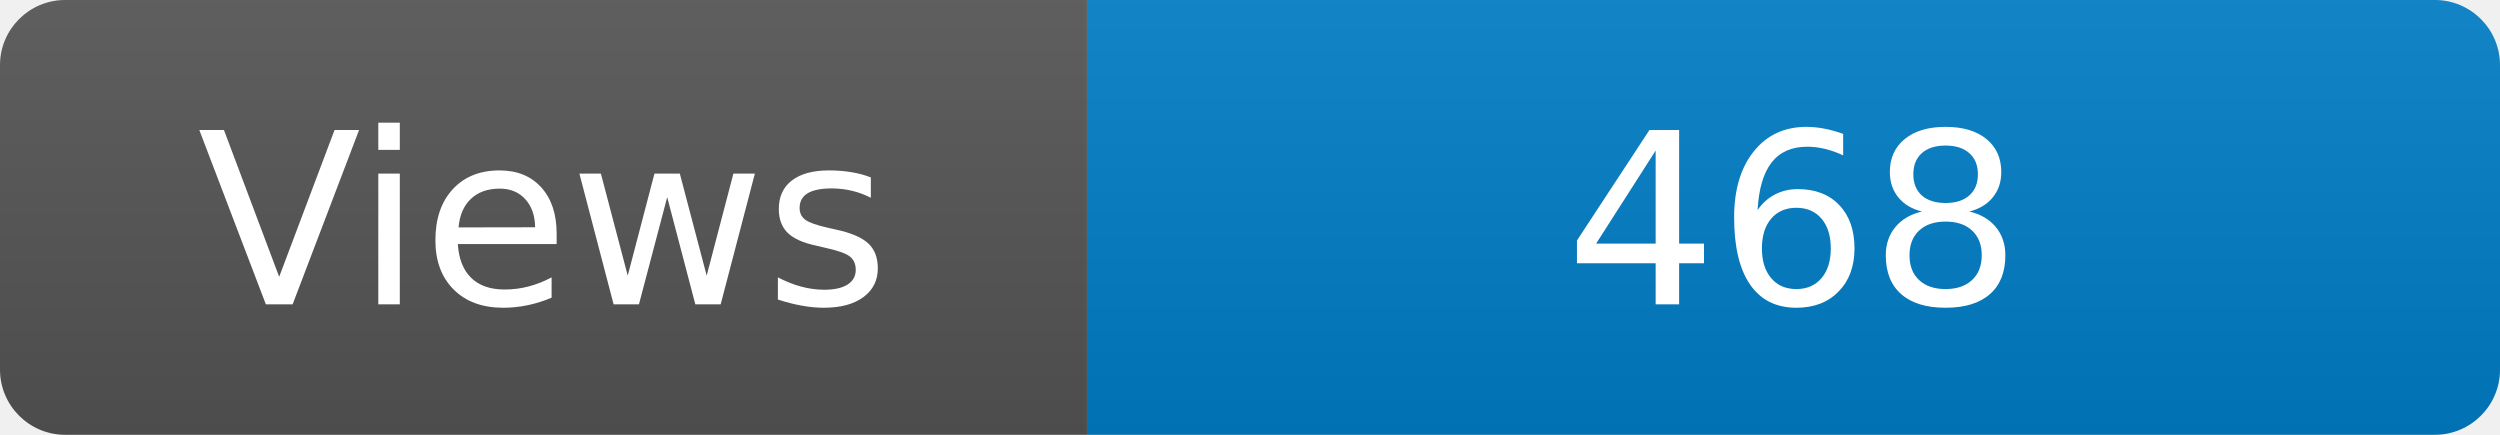
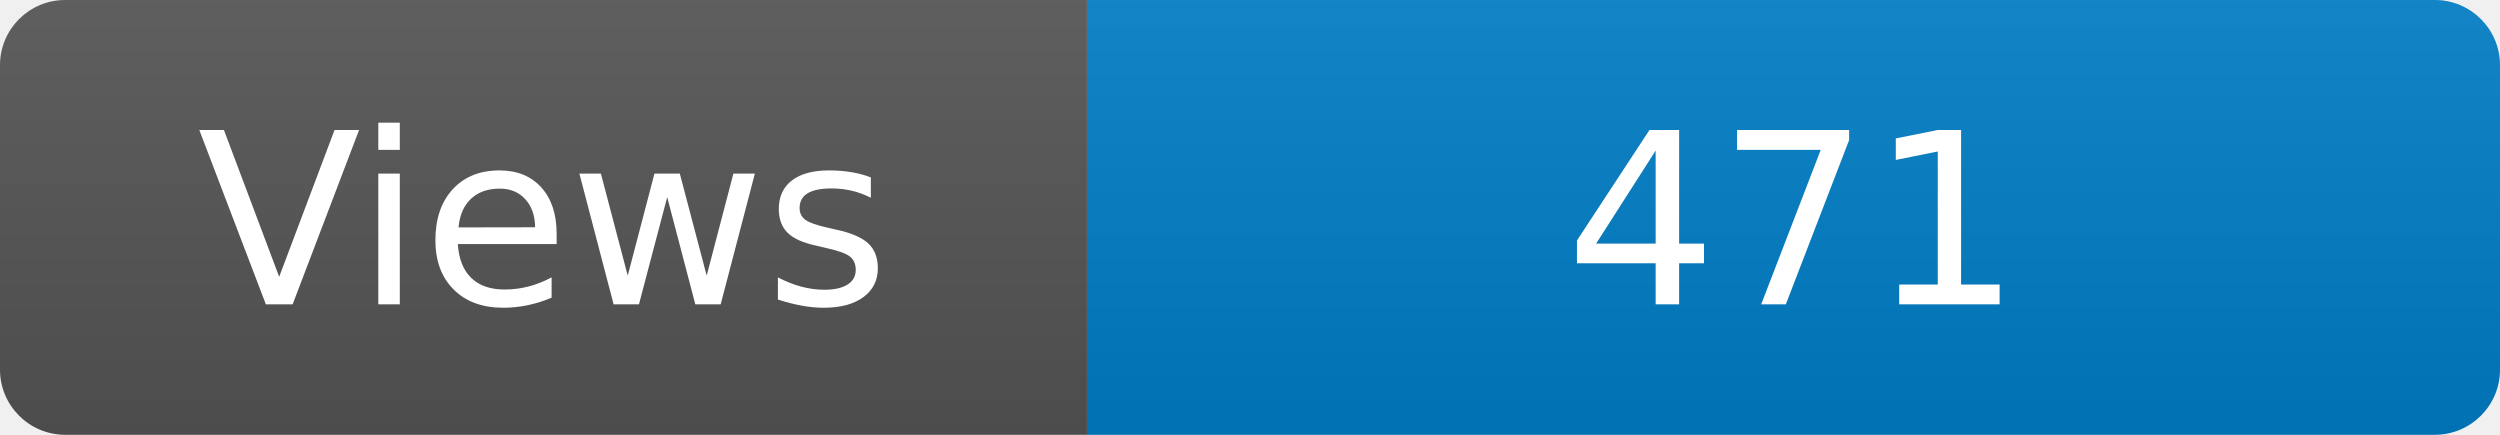
<svg xmlns="http://www.w3.org/2000/svg" width="115" height="20" role="img" aria-label="Maintained?: yes">
  <linearGradient id="s" x2="0" y2="100%">
    <stop offset="0" stop-color="#bbb" stop-opacity=".1" />
    <stop offset="1" stop-opacity=".1" />
  </linearGradient>
  <clipPath id="r">
    <rect width="115" height="20" rx="3" fill="#fff" />
  </clipPath>
  <g clip-path="url(#r)">
    <rect width="50" height="20" fill="#555" />
    <rect x="50" width="160" height="20" fill="#007ec6" />
    <rect width="115" height="20" fill="url(#s)" />
  </g>
  <g fill="#fff" text-anchor="middle" font-family="Verdana,Geneva,DejaVu Sans,sans-serif" font-size="110">
    <text x="250" y="140" transform="scale(.1)" fill="#fff">Views</text>
-     <text x="825" y="140" transform="scale(.1)" fill="#fff">468</text>
+     <text x="825" y="140" transform="scale(.1)" fill="#fff">471</text>
  </g>
</svg>
